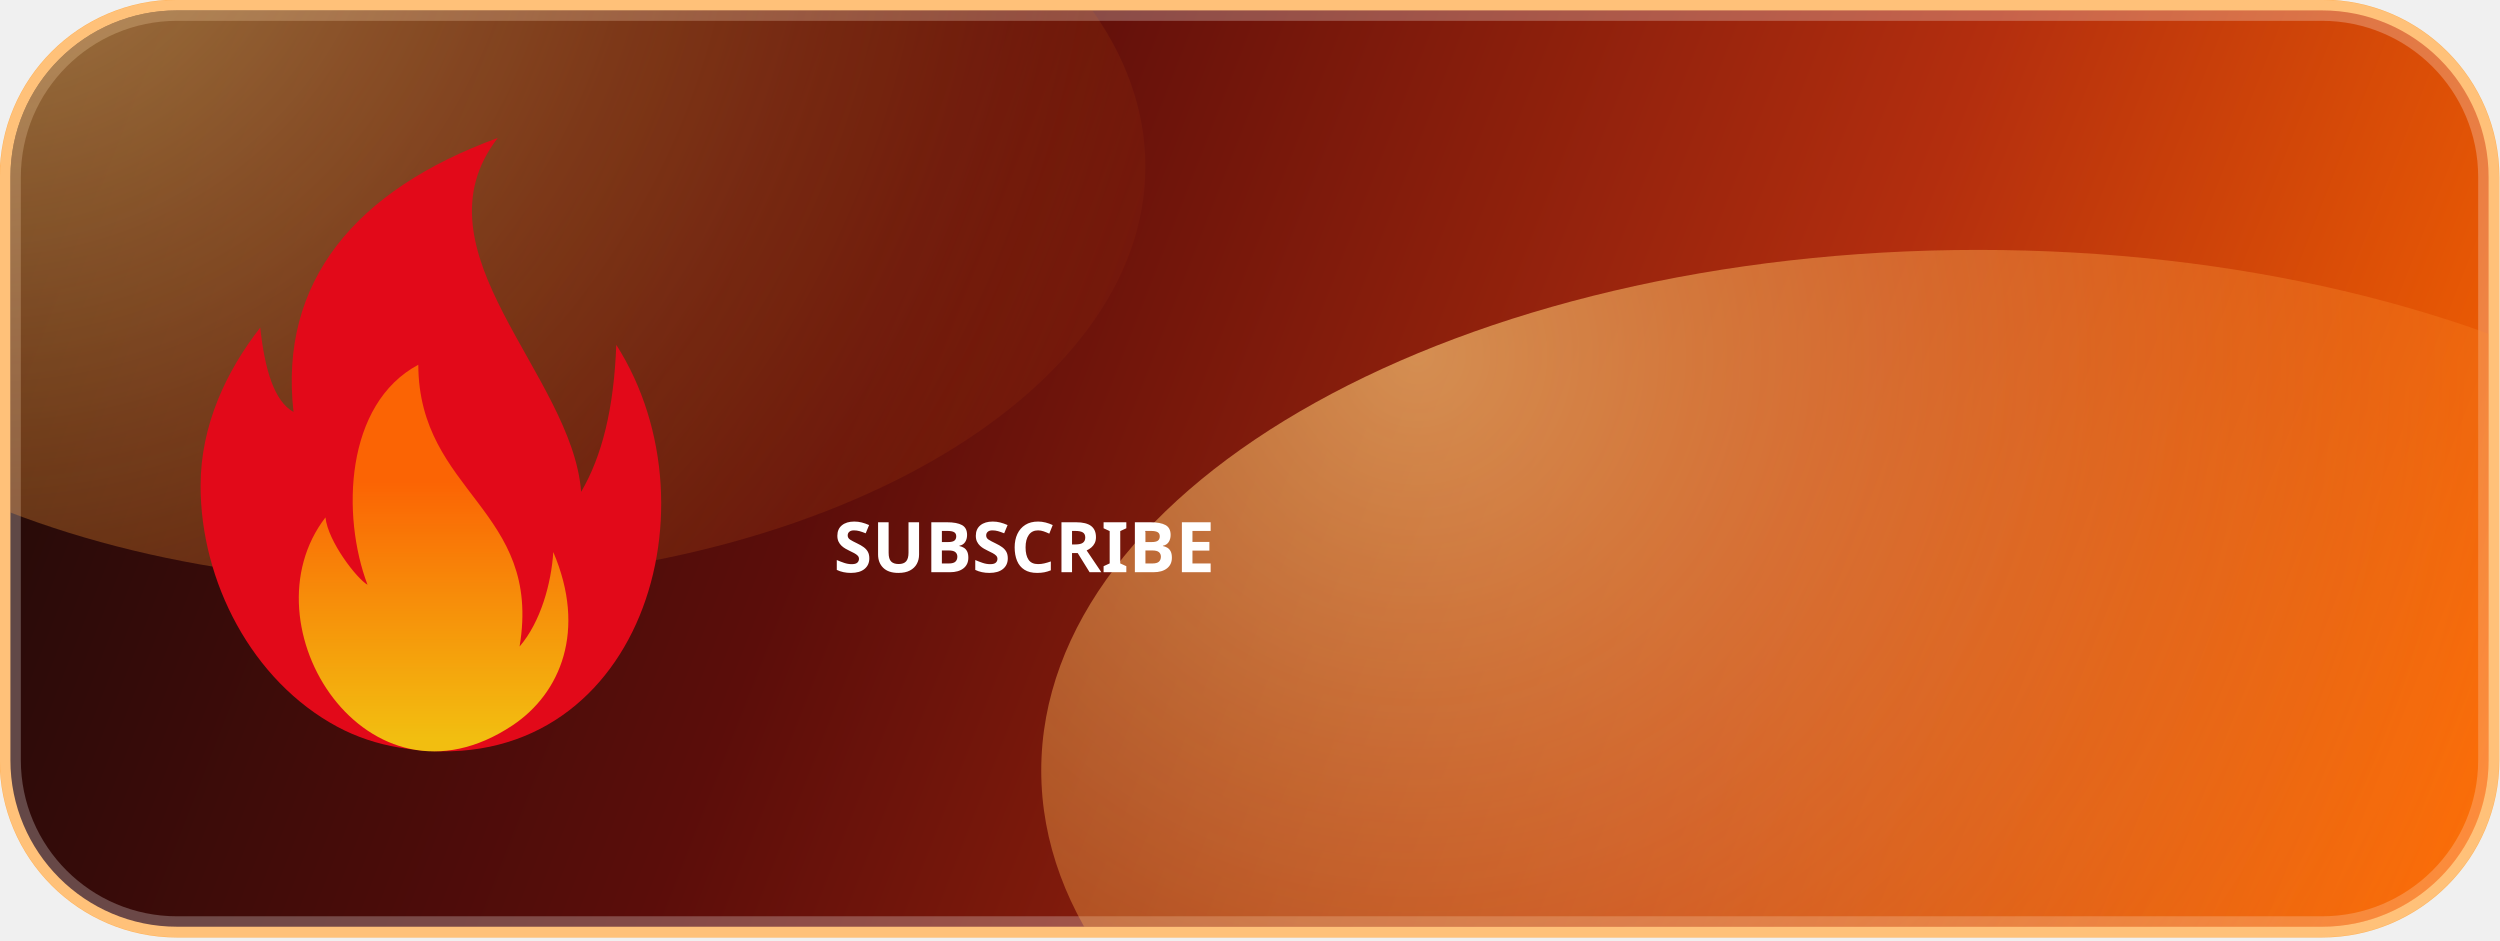
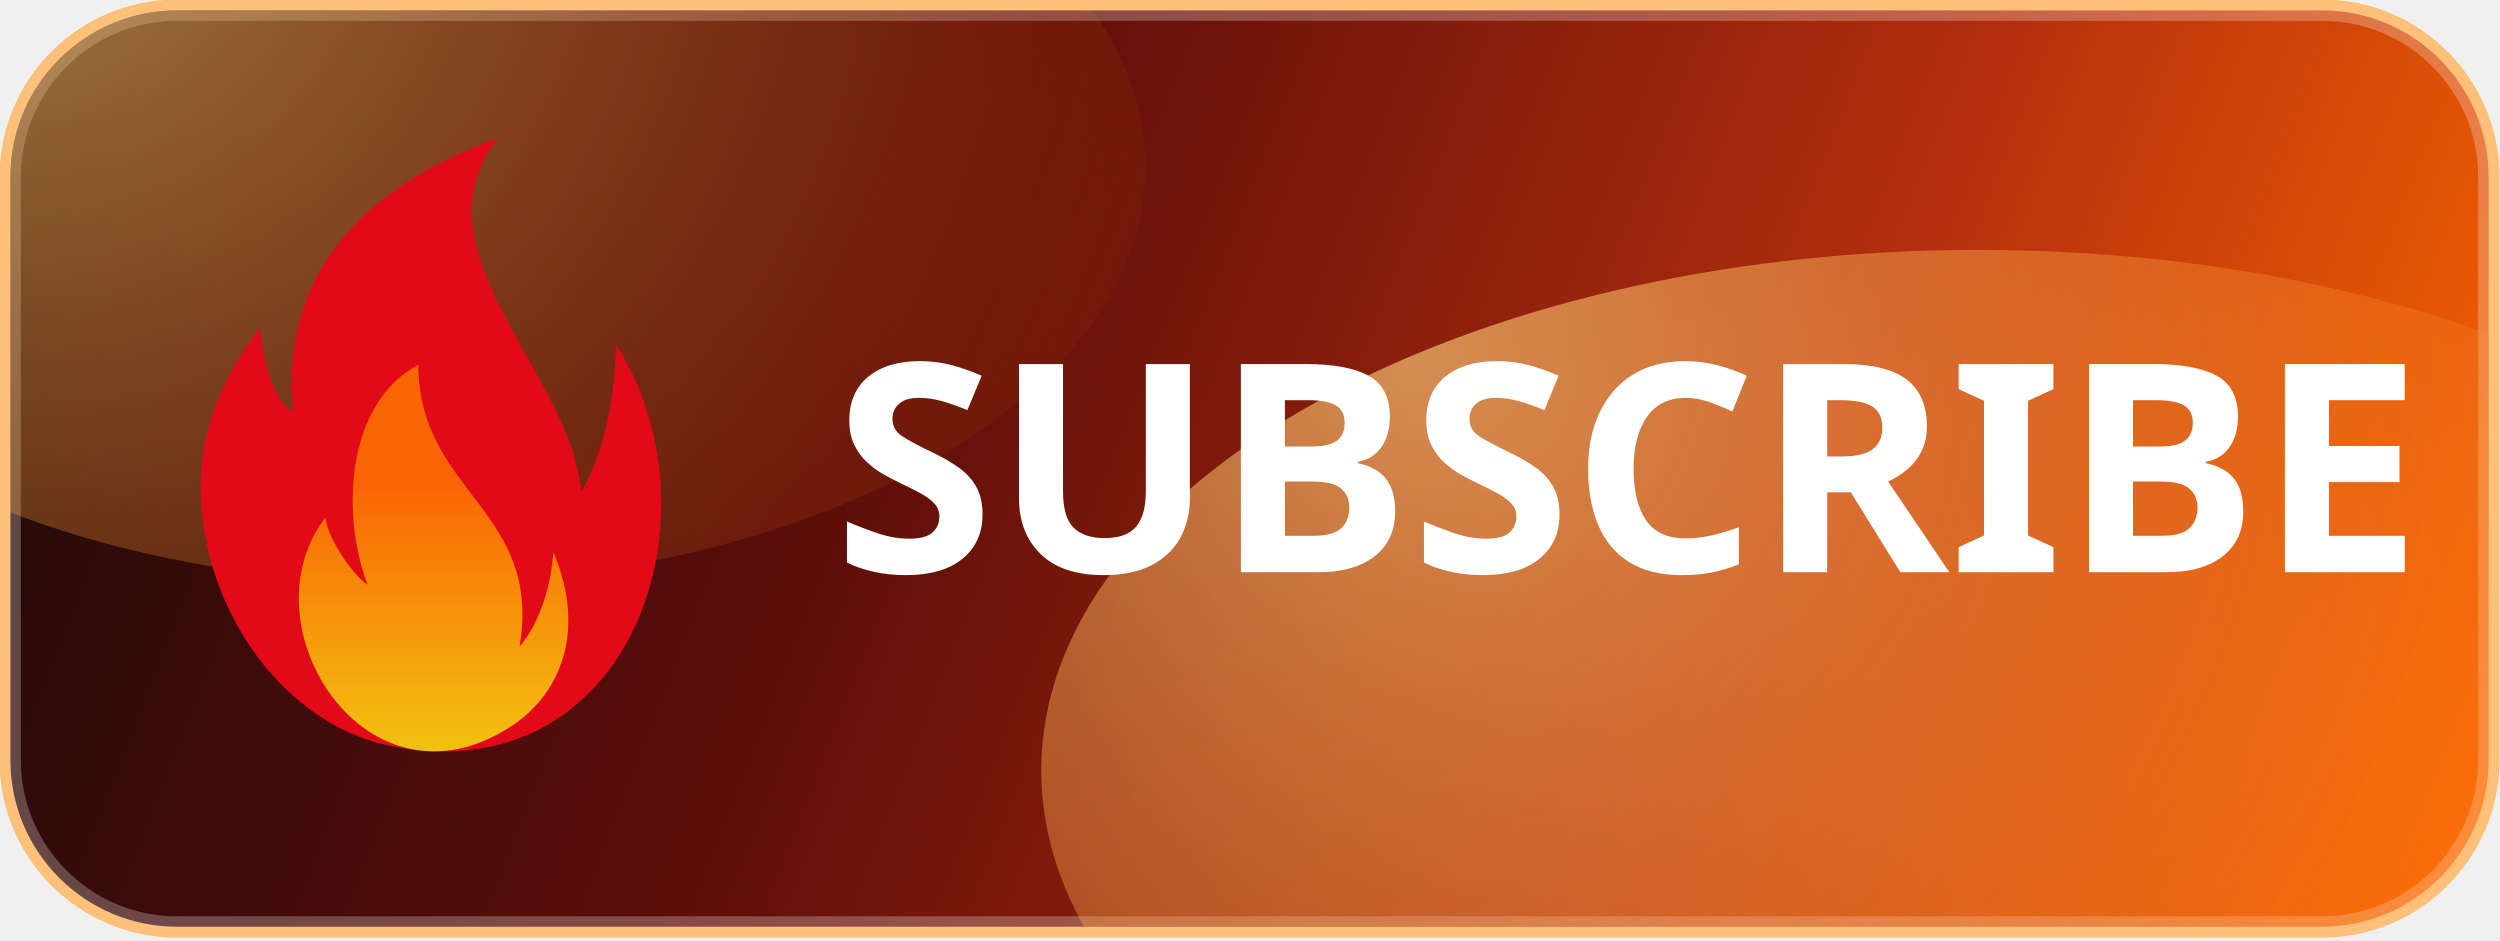
<svg xmlns="http://www.w3.org/2000/svg" xml:space="preserve" image-rendering="optimizeQuality" shape-rendering="geometricPrecision" style="fill-rule:evenodd;clip-rule:evenodd" text-rendering="geometricPrecision" viewBox="0 0 8684 3267">
  <path d="M8644.38 614.879v2025.45c0 319.413-259.304 578.717-578.712 578.717H614.878c-319.413 0-578.717-259.304-578.717-578.717V614.879c0-319.408 259.304-578.717 578.717-578.717h7450.79c319.408 0 578.712 259.309 578.712 578.717Z" style="fill:none;stroke:#ffac4c;stroke-width:75px" />
  <path d="M8644.38 614.879v2025.45c0 319.413-259.304 578.717-578.712 578.717H614.878c-319.413 0-578.717-259.304-578.717-578.717V614.879c0-319.408 259.304-578.717 578.717-578.717h7450.79c319.408 0 578.712 259.309 578.712 578.717Z" style="fill:url(#a);stroke:#fff;stroke-opacity:.25;stroke-width:72.42px" />
  <clipPath id="b">
    <path d="M8644.38 614.879v2025.45c0 319.413-259.304 578.717-578.712 578.717H614.878c-319.413 0-578.717-259.304-578.717-578.717V614.879c0-319.408 259.304-578.717 578.717-578.717h7450.79c319.408 0 578.712 259.309 578.712 578.717" />
  </clipPath>
  <g clip-path="url(#b)" opacity=".7">
    <ellipse cx="1446.75" cy="578.7" rx="2531.83" ry="1446.75" style="fill:url(#c)" />
    <ellipse cx="6872.08" cy="2676.51" rx="3255.21" ry="1808.45" style="fill:url(#d)" />
  </g>
  <path d="M1019.51 1430.96c-50.541-452.416 213.834-770.625 709.417-951.791-303.542 393.75 258.708 820.333 289.708 1229.29 72.667-123.958 113.917-289.5 122.084-510.625 371.583 583 63.541 1535.79-754.25 1398.88-75.084-12.541-147.417-36.25-213.375-71.541-298.167-159.334-476.334-506.292-476.334-837.667 0-211.208 90.334-399.792 207.25-549.625 15.625 146.792 48.875 256.292 115.5 293.083Z" style="fill:#e20919" />
  <path d="M1276.59 2031.21c-90.959-240.25-78.375-628.125 176.375-764.208 1.791 445.958 431.541 502.667 351.833 978.75 73.5-84.958 110.458-220.917 117.083-328.125 116.5 272.417 25.167 490.5-140.875 601.542-504.791 337.5-939.5-346.792-650.458-721.917 8.667 83.625 108.917 213 146.042 233.958" style="fill:url(#e)" />
-   <text x="2895.48" y="1987.64" style="font-family:'SegoeUI-Bold','Segoe UI';font-weight:700;font-size:243.054px;fill:#fff;">SUBSCRIBE</text>
+   <text x="2895.48" y="1987.64" style="font-family:'SegoeUI-Bold','Segoe UI';font-weight:700;font-size:1012.73px;fill:#fff;">SUBSCRIBE</text>
  <defs>
    <radialGradient id="c" cx="0" cy="0" r="1" gradientTransform="translate(-72.338 -578.704)scale(4557.29)" gradientUnits="userSpaceOnUse">
      <stop offset="0" style="stop-color:#ffcf7a;stop-opacity:.9" />
      <stop offset="1" style="stop-color:#ff6b00;stop-opacity:0" />
    </radialGradient>
    <radialGradient id="d" cx="0" cy="0" r="1" gradientTransform="translate(4918.96 1229.75)scale(5859.38)" gradientUnits="userSpaceOnUse">
      <stop offset="0" style="stop-color:#ffcf7a;stop-opacity:.9" />
      <stop offset="1" style="stop-color:#ff6b00;stop-opacity:0" />
    </radialGradient>
    <linearGradient id="a" x1="0" x2="1" y1="0" y2="0" gradientTransform="scale(9177.8)rotate(20.292 -.009 .013)" gradientUnits="userSpaceOnUse">
      <stop offset="0" style="stop-color:#1b0a08;stop-opacity:1" />
      <stop offset=".35" style="stop-color:#5b0d0a;stop-opacity:1" />
      <stop offset=".7" style="stop-color:#b32e0e;stop-opacity:1" />
      <stop offset="1" style="stop-color:#ff6b00;stop-opacity:1" />
    </linearGradient>
    <linearGradient id="e" x1="0" x2="1" y1="0" y2="0" gradientTransform="rotate(90 -147.35 1525.44)scale(892.667)" gradientUnits="userSpaceOnUse">
      <stop offset="0" style="stop-color:#fb6404;stop-opacity:1" />
      <stop offset="1" style="stop-color:#f2be10;stop-opacity:1" />
    </linearGradient>
  </defs>
</svg>
